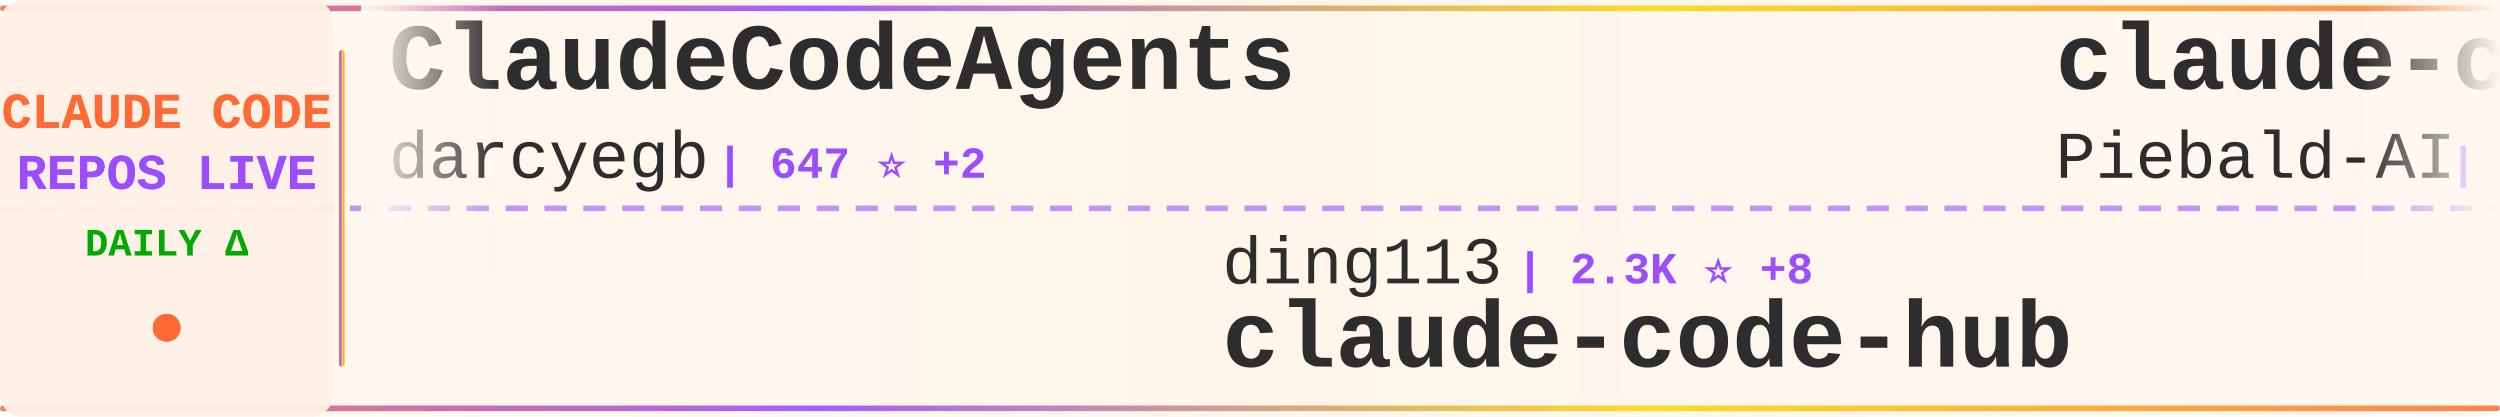
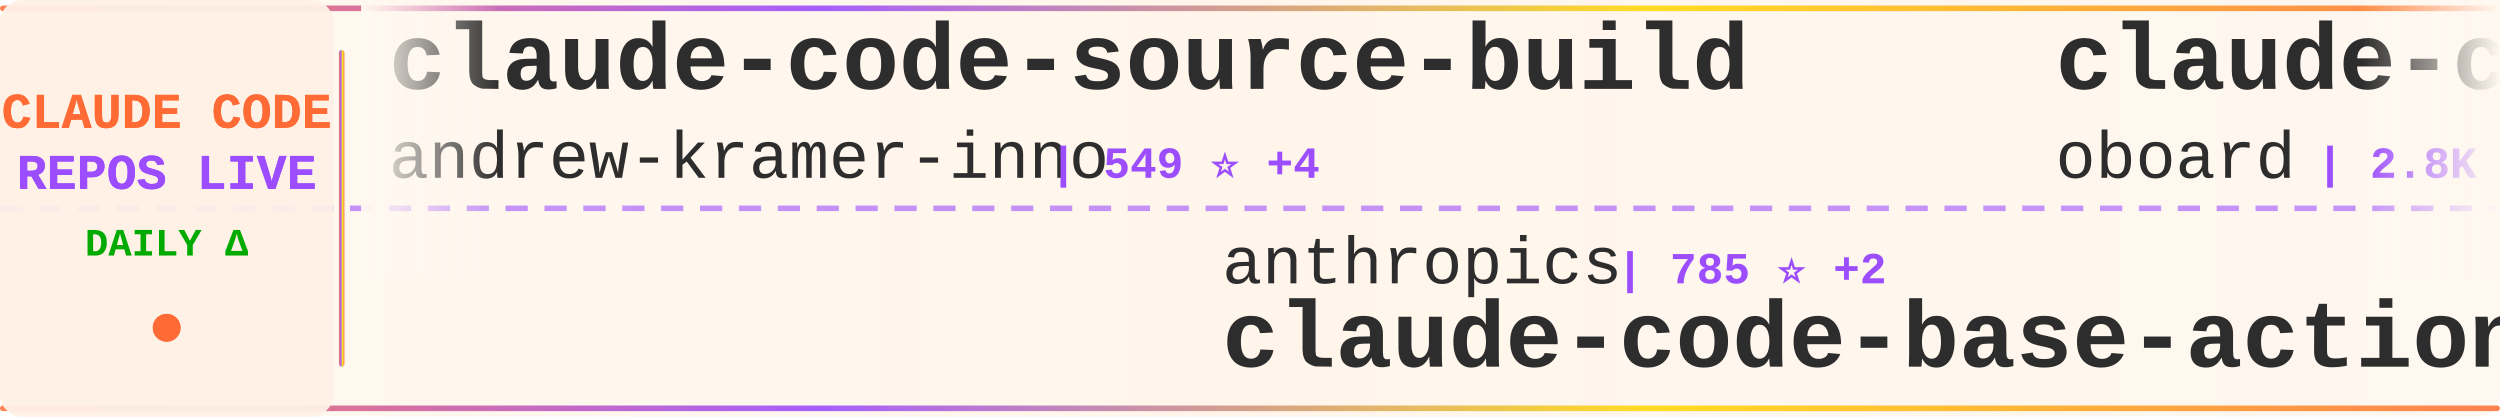
<svg xmlns="http://www.w3.org/2000/svg" width="900" height="150">
  <defs>
    <linearGradient id="tickerBg" x1="0%" y1="0%" x2="100%" y2="0%">
      <stop offset="0%" style="stop-color:#fff8f0;stop-opacity:0.98" />
      <stop offset="50%" style="stop-color:#fff5eb;stop-opacity:1" />
      <stop offset="100%" style="stop-color:#fff8f0;stop-opacity:0.98" />
    </linearGradient>
    <linearGradient id="borderGrad" x1="0%" y1="0%" x2="100%" y2="0%">
      <stop offset="0%" style="stop-color:#FF6B35;stop-opacity:0.85">
        <animate attributeName="stop-opacity" values="0.85;1;0.85" dur="2s" repeatCount="indefinite" />
      </stop>
      <stop offset="33%" style="stop-color:#9C4EFF;stop-opacity:0.9">
        <animate attributeName="stop-opacity" values="0.9;1;0.9" dur="2.2s" repeatCount="indefinite" />
      </stop>
      <stop offset="66%" style="stop-color:#FFD700;stop-opacity:0.85">
        <animate attributeName="stop-opacity" values="0.85;1;0.85" dur="1.8s" repeatCount="indefinite" />
      </stop>
      <stop offset="100%" style="stop-color:#FF6B35;stop-opacity:0.85">
        <animate attributeName="stop-opacity" values="0.85;1;0.85" dur="2s" repeatCount="indefinite" />
      </stop>
    </linearGradient>
    <filter id="textGlow">
      <feGaussianBlur stdDeviation="0.15" result="coloredBlur" />
      <feMerge>
        <feMergeNode in="coloredBlur" />
        <feMergeNode in="SourceGraphic" />
      </feMerge>
    </filter>
    <filter id="metricGlow">
      <feGaussianBlur stdDeviation="0.2" result="coloredBlur" />
      <feMerge>
        <feMergeNode in="coloredBlur" />
        <feMergeNode in="SourceGraphic" />
      </feMerge>
    </filter>
    <linearGradient id="leftFade" x1="0%" y1="0%" x2="100%" y2="0%">
      <stop offset="0%" style="stop-color:#fff8f0;stop-opacity:1" />
      <stop offset="100%" style="stop-color:#fff8f0;stop-opacity:0" />
    </linearGradient>
    <linearGradient id="rightFade" x1="0%" y1="0%" x2="100%" y2="0%">
      <stop offset="0%" style="stop-color:#fff8f0;stop-opacity:0" />
      <stop offset="100%" style="stop-color:#fff8f0;stop-opacity:1" />
    </linearGradient>
  </defs>
  <rect width="900" height="150" fill="url(#tickerBg)" rx="8" />
  <rect x="0" y="2" width="900" height="2" fill="url(#borderGrad)" rx="1" />
  <rect x="0" y="146" width="900" height="2" fill="url(#borderGrad)" rx="1" />
  <line x1="0" y1="75" x2="900" y2="75" stroke="#9C4EFF" stroke-width="2" stroke-dasharray="8 6" opacity="0.6" />
  <rect x="0" y="0" width="120" height="150" fill="#fff0e6" opacity="0.95" rx="8" />
  <text x="60" y="46" font-family="'Courier New', monospace" font-size="18" font-weight="bold" fill="#FF6B35" text-anchor="middle" filter="url(#textGlow)">
    CLAUDE CODE
  </text>
  <text x="60" y="68" font-family="'Courier New', monospace" font-size="18" font-weight="bold" fill="#9C4EFF" text-anchor="middle" filter="url(#textGlow)">
    REPOS LIVE
  </text>
  <text x="60" y="92" font-family="'Courier New', monospace" font-size="14" font-weight="bold" fill="#00aa00" text-anchor="middle">
    DAILY Δ
  </text>
  <circle cx="60" cy="118" r="5" fill="#FF6B35" filter="url(#metricGlow)">
    <animate attributeName="r" values="4;6;4" dur="1.5s" repeatCount="indefinite" />
    <animate attributeName="opacity" values="0.6;1;0.6" dur="1.5s" repeatCount="indefinite" />
  </circle>
  <rect x="122" y="18" width="2" height="114" fill="url(#borderGrad)" rx="1" />
  <clipPath id="tickerClip">
    <rect x="130" y="0" width="770" height="150" />
  </clipPath>
  <g clip-path="url(#tickerClip)">
    <g id="tickerItems">
      <animateTransform attributeName="transform" attributeType="XML" type="translate" from="0 0" to="-3000 0" dur="54s" repeatCount="indefinite" />
      <g transform="translate(0, 0)">
-         <text x="140" y="32" font-family="'Courier New', monospace" font-size="34" font-weight="bold" fill="#2d2d2d">ClaudeCodeAgents</text>
-         <text x="140" y="64" font-family="'Courier New', monospace" font-size="24" font-weight="normal" fill="#2d2d2d" opacity="1.0">darcyegb</text>
-         <text x="258" y="64" font-family="'Courier New', monospace" font-size="16" font-weight="bold" fill="#9C4EFF"> | 647 ⭐ +2</text>
+         <text x="140" y="32" font-family="'Courier New', monospace" font-size="34" font-weight="bold" fill="#2d2d2d">claude-code-source-build</text>
+         <text x="140" y="64" font-family="'Courier New', monospace" font-size="24" font-weight="normal" fill="#2d2d2d" opacity="1.0">andrew-kramer-inno</text>
+         <text x="378" y="64" font-family="'Courier New', monospace" font-size="16" font-weight="bold" fill="#9C4EFF"> | 549 ⭐ +4</text>
      </g>
      <g transform="translate(300, 0)">
-         <text x="140" y="102" font-family="'Courier New', monospace" font-size="24" font-weight="normal" fill="#2d2d2d" opacity="1.0">ding113</text>
-         <text x="246" y="102" font-family="'Courier New', monospace" font-size="16" font-weight="bold" fill="#9C4EFF"> | 2.3K ⭐ +8</text>
-         <text x="140" y="132" font-family="'Courier New', monospace" font-size="34" font-weight="bold" fill="#2d2d2d">claude-code-hub</text>
+         <text x="140" y="102" font-family="'Courier New', monospace" font-size="24" font-weight="normal" fill="#2d2d2d" opacity="1.0">anthropics</text>
+         <text x="282" y="102" font-family="'Courier New', monospace" font-size="16" font-weight="bold" fill="#9C4EFF"> | 785 ⭐ +2</text>
+         <text x="140" y="132" font-family="'Courier New', monospace" font-size="34" font-weight="bold" fill="#2d2d2d">claude-code-base-action</text>
      </g>
      <g transform="translate(600, 0)">
-         <text x="140" y="32" font-family="'Courier New', monospace" font-size="34" font-weight="bold" fill="#2d2d2d">claude-code-system-promp...</text>
-         <text x="140" y="64" font-family="'Courier New', monospace" font-size="24" font-weight="normal" fill="#2d2d2d" opacity="1.0">Piebald-AI</text>
-         <text x="282" y="64" font-family="'Courier New', monospace" font-size="16" font-weight="bold" fill="#9C4EFF"> | 8.3K ⭐ +60</text>
+         <text x="140" y="32" font-family="'Courier New', monospace" font-size="34" font-weight="bold" fill="#2d2d2d">claude-code-rev</text>
+         <text x="140" y="64" font-family="'Courier New', monospace" font-size="24" font-weight="normal" fill="#2d2d2d" opacity="1.0">oboard</text>
+         <text x="234" y="64" font-family="'Courier New', monospace" font-size="16" font-weight="bold" fill="#9C4EFF"> | 2.8K ⭐ +35</text>
      </g>
      <g transform="translate(900, 0)">
-         <text x="140" y="102" font-family="'Courier New', monospace" font-size="24" font-weight="normal" fill="#2d2d2d" opacity="1.0">pedrohcgs</text>
-         <text x="270" y="102" font-family="'Courier New', monospace" font-size="16" font-weight="bold" fill="#9C4EFF"> | 850 ⭐ +8</text>
-         <text x="140" y="132" font-family="'Courier New', monospace" font-size="34" font-weight="bold" fill="#2d2d2d">claude-code-my-workflow</text>
+         <text x="140" y="102" font-family="'Courier New', monospace" font-size="24" font-weight="normal" fill="#2d2d2d" opacity="1.0">musistudio</text>
+         <text x="282" y="102" font-family="'Courier New', monospace" font-size="16" font-weight="bold" fill="#9C4EFF"> | 31.7K ⭐ +88</text>
+         <text x="140" y="132" font-family="'Courier New', monospace" font-size="34" font-weight="bold" fill="#2d2d2d">claude-code-router</text>
      </g>
      <g transform="translate(1200, 0)">
-         <text x="140" y="32" font-family="'Courier New', monospace" font-size="34" font-weight="bold" fill="#2d2d2d">claude-code-showcase</text>
-         <text x="140" y="64" font-family="'Courier New', monospace" font-size="24" font-weight="normal" fill="#2d2d2d" opacity="1.0">ChrisWiles</text>
-         <text x="282" y="64" font-family="'Courier New', monospace" font-size="16" font-weight="bold" fill="#9C4EFF"> | 5.7K ⭐ +10</text>
+         <text x="140" y="32" font-family="'Courier New', monospace" font-size="34" font-weight="bold" fill="#2d2d2d">claude-code-prompts</text>
+         <text x="140" y="64" font-family="'Courier New', monospace" font-size="24" font-weight="normal" fill="#2d2d2d" opacity="1.0">repowise-dev</text>
+         <text x="306" y="64" font-family="'Courier New', monospace" font-size="16" font-weight="bold" fill="#9C4EFF"> | 811 ⭐ +32</text>
      </g>
      <g transform="translate(1500, 0)">
-         <text x="140" y="102" font-family="'Courier New', monospace" font-size="24" font-weight="normal" fill="#2d2d2d" opacity="1.0">Kuberwastaken</text>
-         <text x="318" y="102" font-family="'Courier New', monospace" font-size="16" font-weight="bold" fill="#9C4EFF"> | 8.5K ⭐ +265</text>
-         <text x="140" y="132" font-family="'Courier New', monospace" font-size="34" font-weight="bold" fill="#2d2d2d">claurst</text>
+         <text x="140" y="102" font-family="'Courier New', monospace" font-size="24" font-weight="normal" fill="#2d2d2d" opacity="1.0">anthropics</text>
+         <text x="282" y="102" font-family="'Courier New', monospace" font-size="16" font-weight="bold" fill="#9C4EFF"> | 16.2K ⭐ +109</text>
+         <text x="140" y="132" font-family="'Courier New', monospace" font-size="34" font-weight="bold" fill="#2d2d2d">claude-plugins-official</text>
      </g>
      <g transform="translate(1800, 0)">
-         <text x="140" y="32" font-family="'Courier New', monospace" font-size="34" font-weight="bold" fill="#2d2d2d">Claude-code</text>
-         <text x="140" y="64" font-family="'Courier New', monospace" font-size="24" font-weight="normal" fill="#2d2d2d" opacity="1.0">fazxes</text>
-         <text x="234" y="64" font-family="'Courier New', monospace" font-size="16" font-weight="bold" fill="#9C4EFF"> | 192 ⭐ +3</text>
+         <text x="140" y="32" font-family="'Courier New', monospace" font-size="34" font-weight="bold" fill="#2d2d2d">ClaudeCode</text>
+         <text x="140" y="64" font-family="'Courier New', monospace" font-size="24" font-weight="normal" fill="#2d2d2d" opacity="1.0">guanshan</text>
+         <text x="258" y="64" font-family="'Courier New', monospace" font-size="16" font-weight="bold" fill="#9C4EFF"> | 52 ⭐</text>
      </g>
      <g transform="translate(2100, 0)">
-         <text x="140" y="102" font-family="'Courier New', monospace" font-size="24" font-weight="normal" fill="#2d2d2d" opacity="1.0">obra</text>
-         <text x="210" y="102" font-family="'Courier New', monospace" font-size="16" font-weight="bold" fill="#9C4EFF"> | 137.4K ⭐ +1.3K</text>
-         <text x="140" y="132" font-family="'Courier New', monospace" font-size="34" font-weight="bold" fill="#2d2d2d">superpowers</text>
+         <text x="140" y="102" font-family="'Courier New', monospace" font-size="24" font-weight="normal" fill="#2d2d2d" opacity="1.0">sugyan</text>
+         <text x="234" y="102" font-family="'Courier New', monospace" font-size="16" font-weight="bold" fill="#9C4EFF"> | 1.0K ⭐ +3</text>
+         <text x="140" y="132" font-family="'Courier New', monospace" font-size="34" font-weight="bold" fill="#2d2d2d">claude-code-webui</text>
      </g>
      <g transform="translate(2400, 0)">
-         <text x="140" y="32" font-family="'Courier New', monospace" font-size="34" font-weight="bold" fill="#2d2d2d">claude-code-rust</text>
-         <text x="140" y="64" font-family="'Courier New', monospace" font-size="24" font-weight="normal" fill="#2d2d2d" opacity="1.0">lorryjovens-hub</text>
-         <text x="342" y="64" font-family="'Courier New', monospace" font-size="16" font-weight="bold" fill="#9C4EFF"> | 1.2K ⭐ +56</text>
+         <text x="140" y="32" font-family="'Courier New', monospace" font-size="34" font-weight="bold" fill="#2d2d2d">Claude-Code-Usage-Monito...</text>
+         <text x="140" y="64" font-family="'Courier New', monospace" font-size="24" font-weight="normal" fill="#2d2d2d" opacity="1.0">Maciek-roboblog</text>
+         <text x="342" y="64" font-family="'Courier New', monospace" font-size="16" font-weight="bold" fill="#9C4EFF"> | 7.4K ⭐ +21</text>
      </g>
      <g transform="translate(2700, 0)">
-         <text x="140" y="102" font-family="'Courier New', monospace" font-size="24" font-weight="normal" fill="#2d2d2d" opacity="1.0">Alishahryar1</text>
-         <text x="306" y="102" font-family="'Courier New', monospace" font-size="16" font-weight="bold" fill="#9C4EFF"> | 1.7K ⭐ +67</text>
-         <text x="140" y="132" font-family="'Courier New', monospace" font-size="34" font-weight="bold" fill="#2d2d2d">free-claude-code</text>
+         <text x="140" y="102" font-family="'Courier New', monospace" font-size="24" font-weight="normal" fill="#2d2d2d" opacity="1.0">RichardAtCT</text>
+         <text x="294" y="102" font-family="'Courier New', monospace" font-size="16" font-weight="bold" fill="#9C4EFF"> | 2.4K ⭐ +16</text>
+         <text x="140" y="132" font-family="'Courier New', monospace" font-size="34" font-weight="bold" fill="#2d2d2d">claude-code-telegram</text>
      </g>
      <g transform="translate(3000, 0)">
-         <text x="140" y="32" font-family="'Courier New', monospace" font-size="34" font-weight="bold" fill="#2d2d2d">ClaudeCodeAgents</text>
-         <text x="140" y="64" font-family="'Courier New', monospace" font-size="24" font-weight="normal" fill="#2d2d2d" opacity="1.0">darcyegb</text>
-         <text x="258" y="64" font-family="'Courier New', monospace" font-size="16" font-weight="bold" fill="#9C4EFF"> | 647 ⭐ +2</text>
+         <text x="140" y="32" font-family="'Courier New', monospace" font-size="34" font-weight="bold" fill="#2d2d2d">claude-code-source-build</text>
+         <text x="140" y="64" font-family="'Courier New', monospace" font-size="24" font-weight="normal" fill="#2d2d2d" opacity="1.0">andrew-kramer-inno</text>
+         <text x="378" y="64" font-family="'Courier New', monospace" font-size="16" font-weight="bold" fill="#9C4EFF"> | 549 ⭐ +4</text>
      </g>
      <g transform="translate(3300, 0)">
-         <text x="140" y="102" font-family="'Courier New', monospace" font-size="24" font-weight="normal" fill="#2d2d2d" opacity="1.0">ding113</text>
-         <text x="246" y="102" font-family="'Courier New', monospace" font-size="16" font-weight="bold" fill="#9C4EFF"> | 2.3K ⭐ +8</text>
-         <text x="140" y="132" font-family="'Courier New', monospace" font-size="34" font-weight="bold" fill="#2d2d2d">claude-code-hub</text>
+         <text x="140" y="102" font-family="'Courier New', monospace" font-size="24" font-weight="normal" fill="#2d2d2d" opacity="1.0">anthropics</text>
+         <text x="282" y="102" font-family="'Courier New', monospace" font-size="16" font-weight="bold" fill="#9C4EFF"> | 785 ⭐ +2</text>
+         <text x="140" y="132" font-family="'Courier New', monospace" font-size="34" font-weight="bold" fill="#2d2d2d">claude-code-base-action</text>
      </g>
      <g transform="translate(3600, 0)">
-         <text x="140" y="32" font-family="'Courier New', monospace" font-size="34" font-weight="bold" fill="#2d2d2d">claude-code-system-promp...</text>
-         <text x="140" y="64" font-family="'Courier New', monospace" font-size="24" font-weight="normal" fill="#2d2d2d" opacity="1.0">Piebald-AI</text>
-         <text x="282" y="64" font-family="'Courier New', monospace" font-size="16" font-weight="bold" fill="#9C4EFF"> | 8.3K ⭐ +60</text>
+         <text x="140" y="32" font-family="'Courier New', monospace" font-size="34" font-weight="bold" fill="#2d2d2d">claude-code-rev</text>
+         <text x="140" y="64" font-family="'Courier New', monospace" font-size="24" font-weight="normal" fill="#2d2d2d" opacity="1.0">oboard</text>
+         <text x="234" y="64" font-family="'Courier New', monospace" font-size="16" font-weight="bold" fill="#9C4EFF"> | 2.8K ⭐ +35</text>
      </g>
      <g transform="translate(3900, 0)">
-         <text x="140" y="102" font-family="'Courier New', monospace" font-size="24" font-weight="normal" fill="#2d2d2d" opacity="1.0">pedrohcgs</text>
-         <text x="270" y="102" font-family="'Courier New', monospace" font-size="16" font-weight="bold" fill="#9C4EFF"> | 850 ⭐ +8</text>
-         <text x="140" y="132" font-family="'Courier New', monospace" font-size="34" font-weight="bold" fill="#2d2d2d">claude-code-my-workflow</text>
+         <text x="140" y="102" font-family="'Courier New', monospace" font-size="24" font-weight="normal" fill="#2d2d2d" opacity="1.0">musistudio</text>
+         <text x="282" y="102" font-family="'Courier New', monospace" font-size="16" font-weight="bold" fill="#9C4EFF"> | 31.7K ⭐ +88</text>
+         <text x="140" y="132" font-family="'Courier New', monospace" font-size="34" font-weight="bold" fill="#2d2d2d">claude-code-router</text>
      </g>
    </g>
  </g>
  <rect x="130" y="0" width="50" height="100" fill="url(#leftFade)" />
  <rect x="850" y="0" width="50" height="100" fill="url(#rightFade)" />
</svg>
